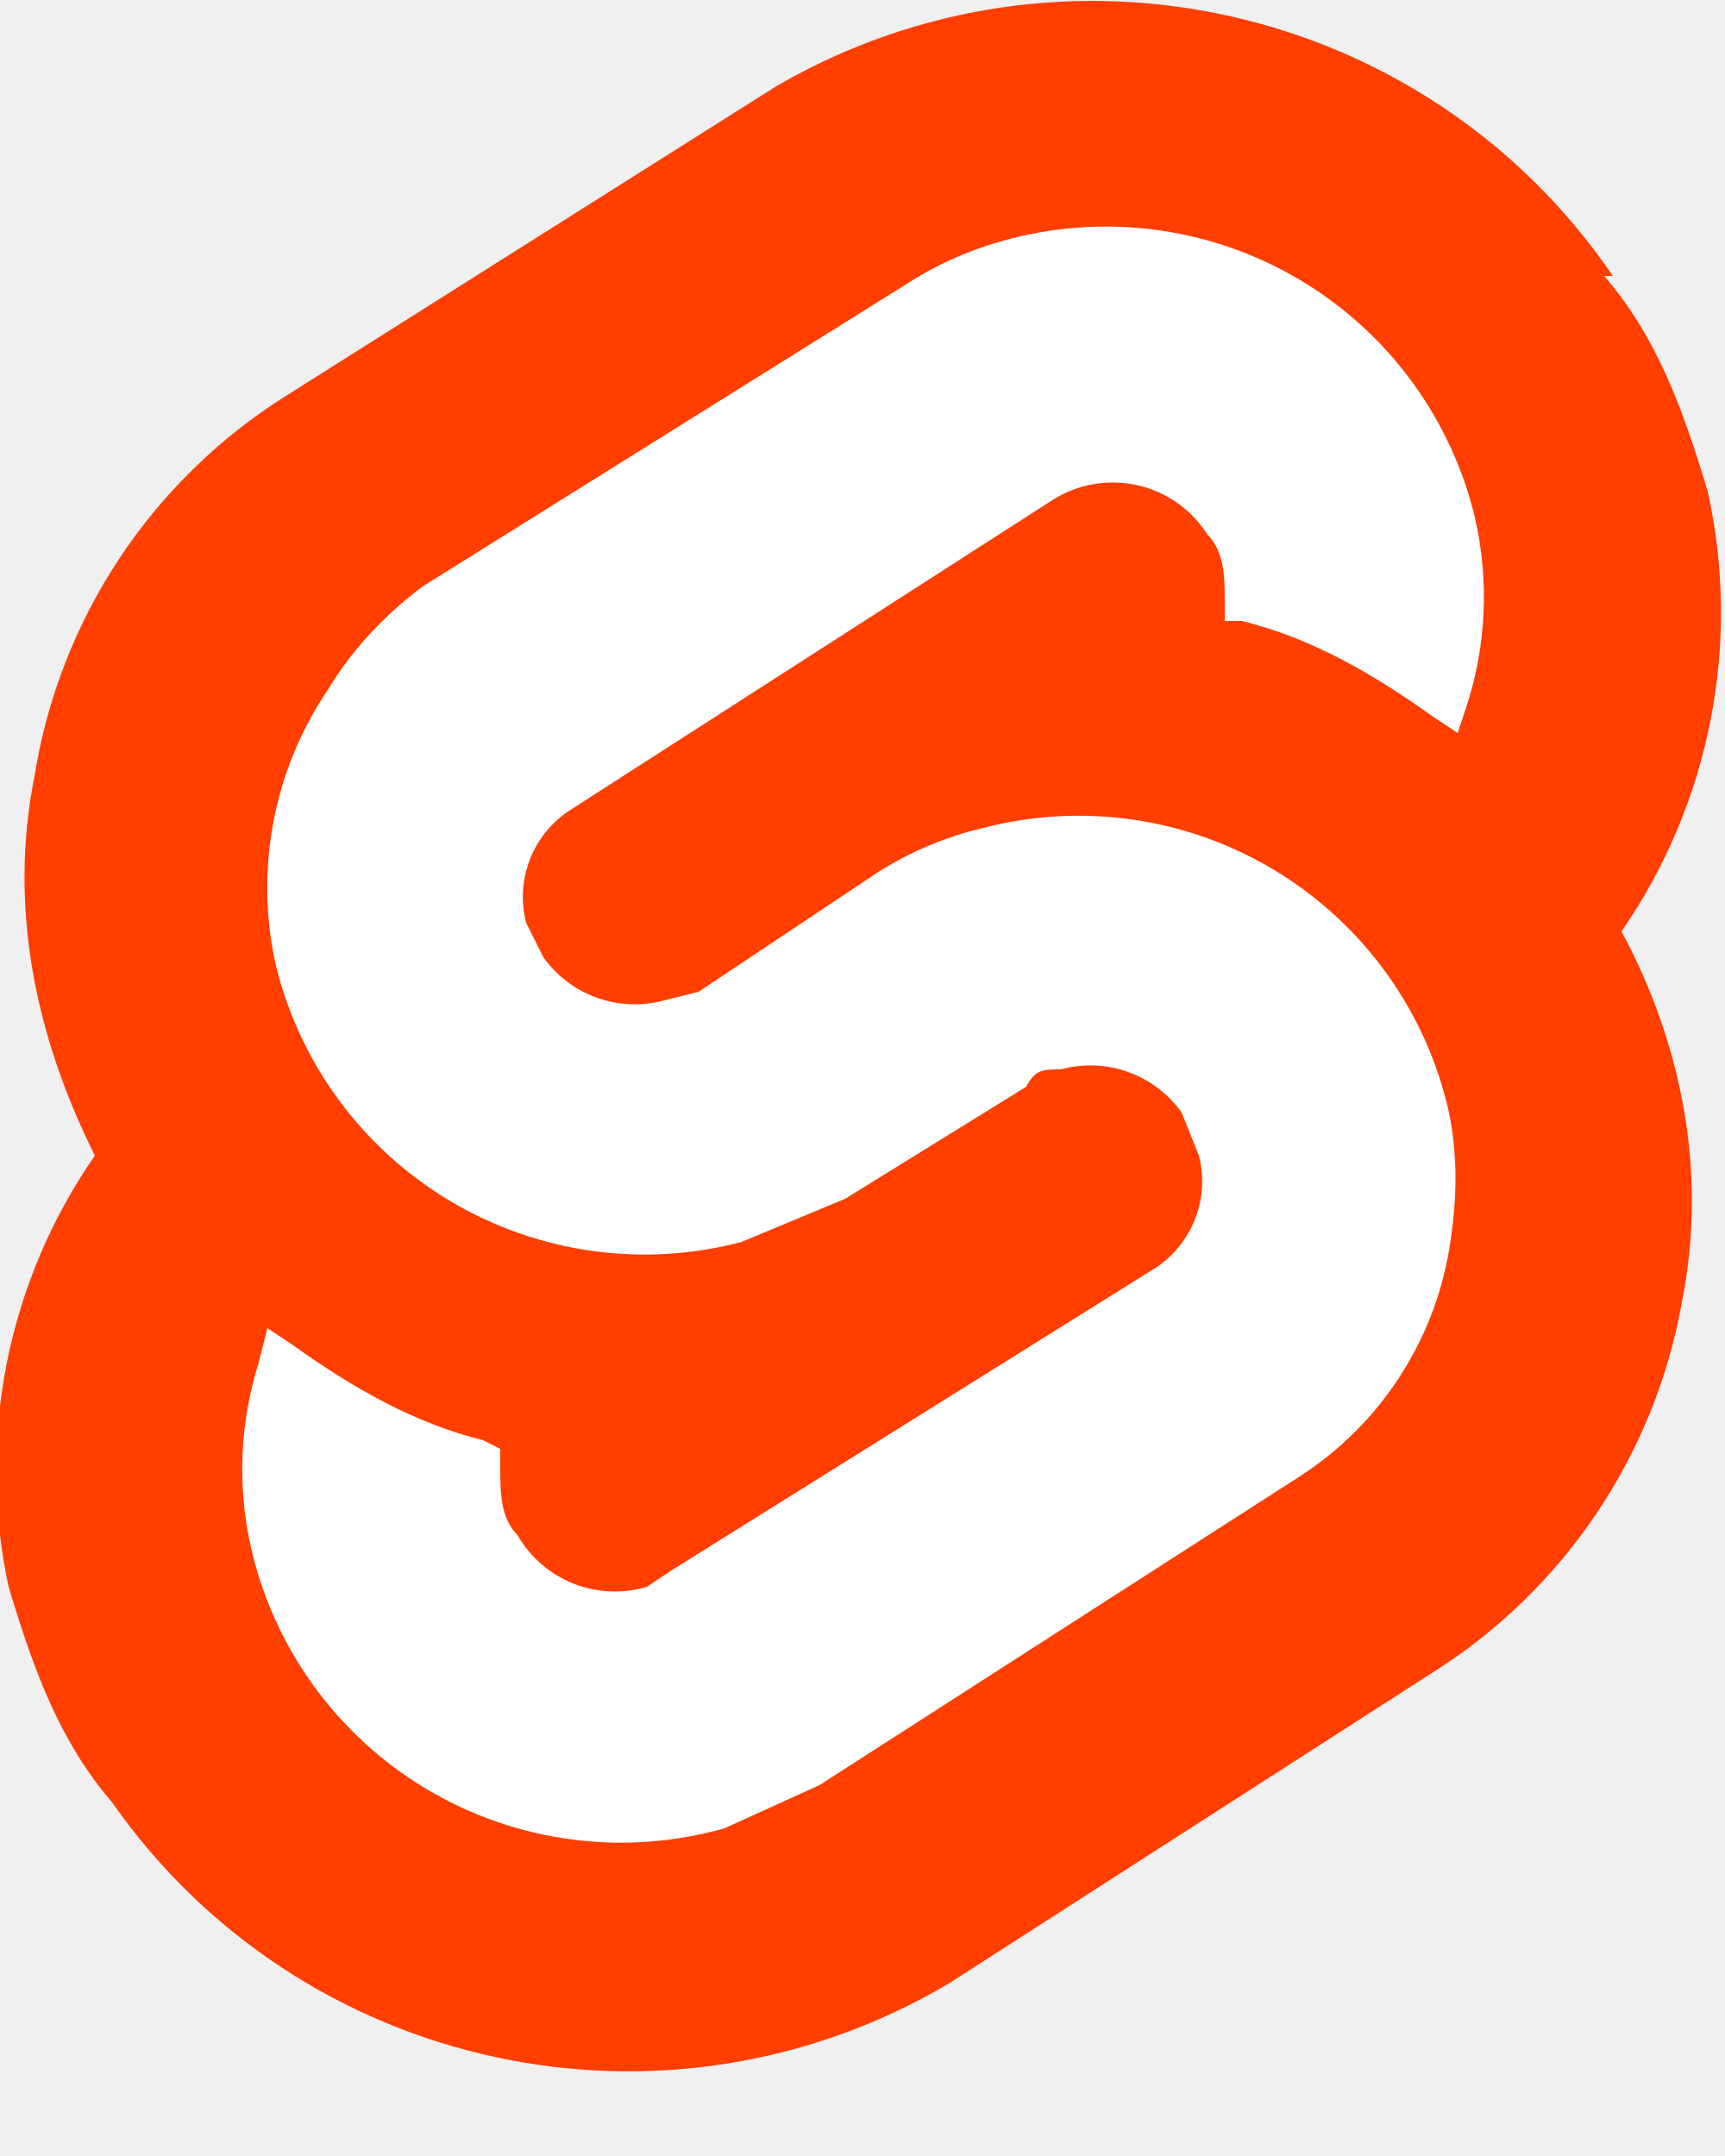
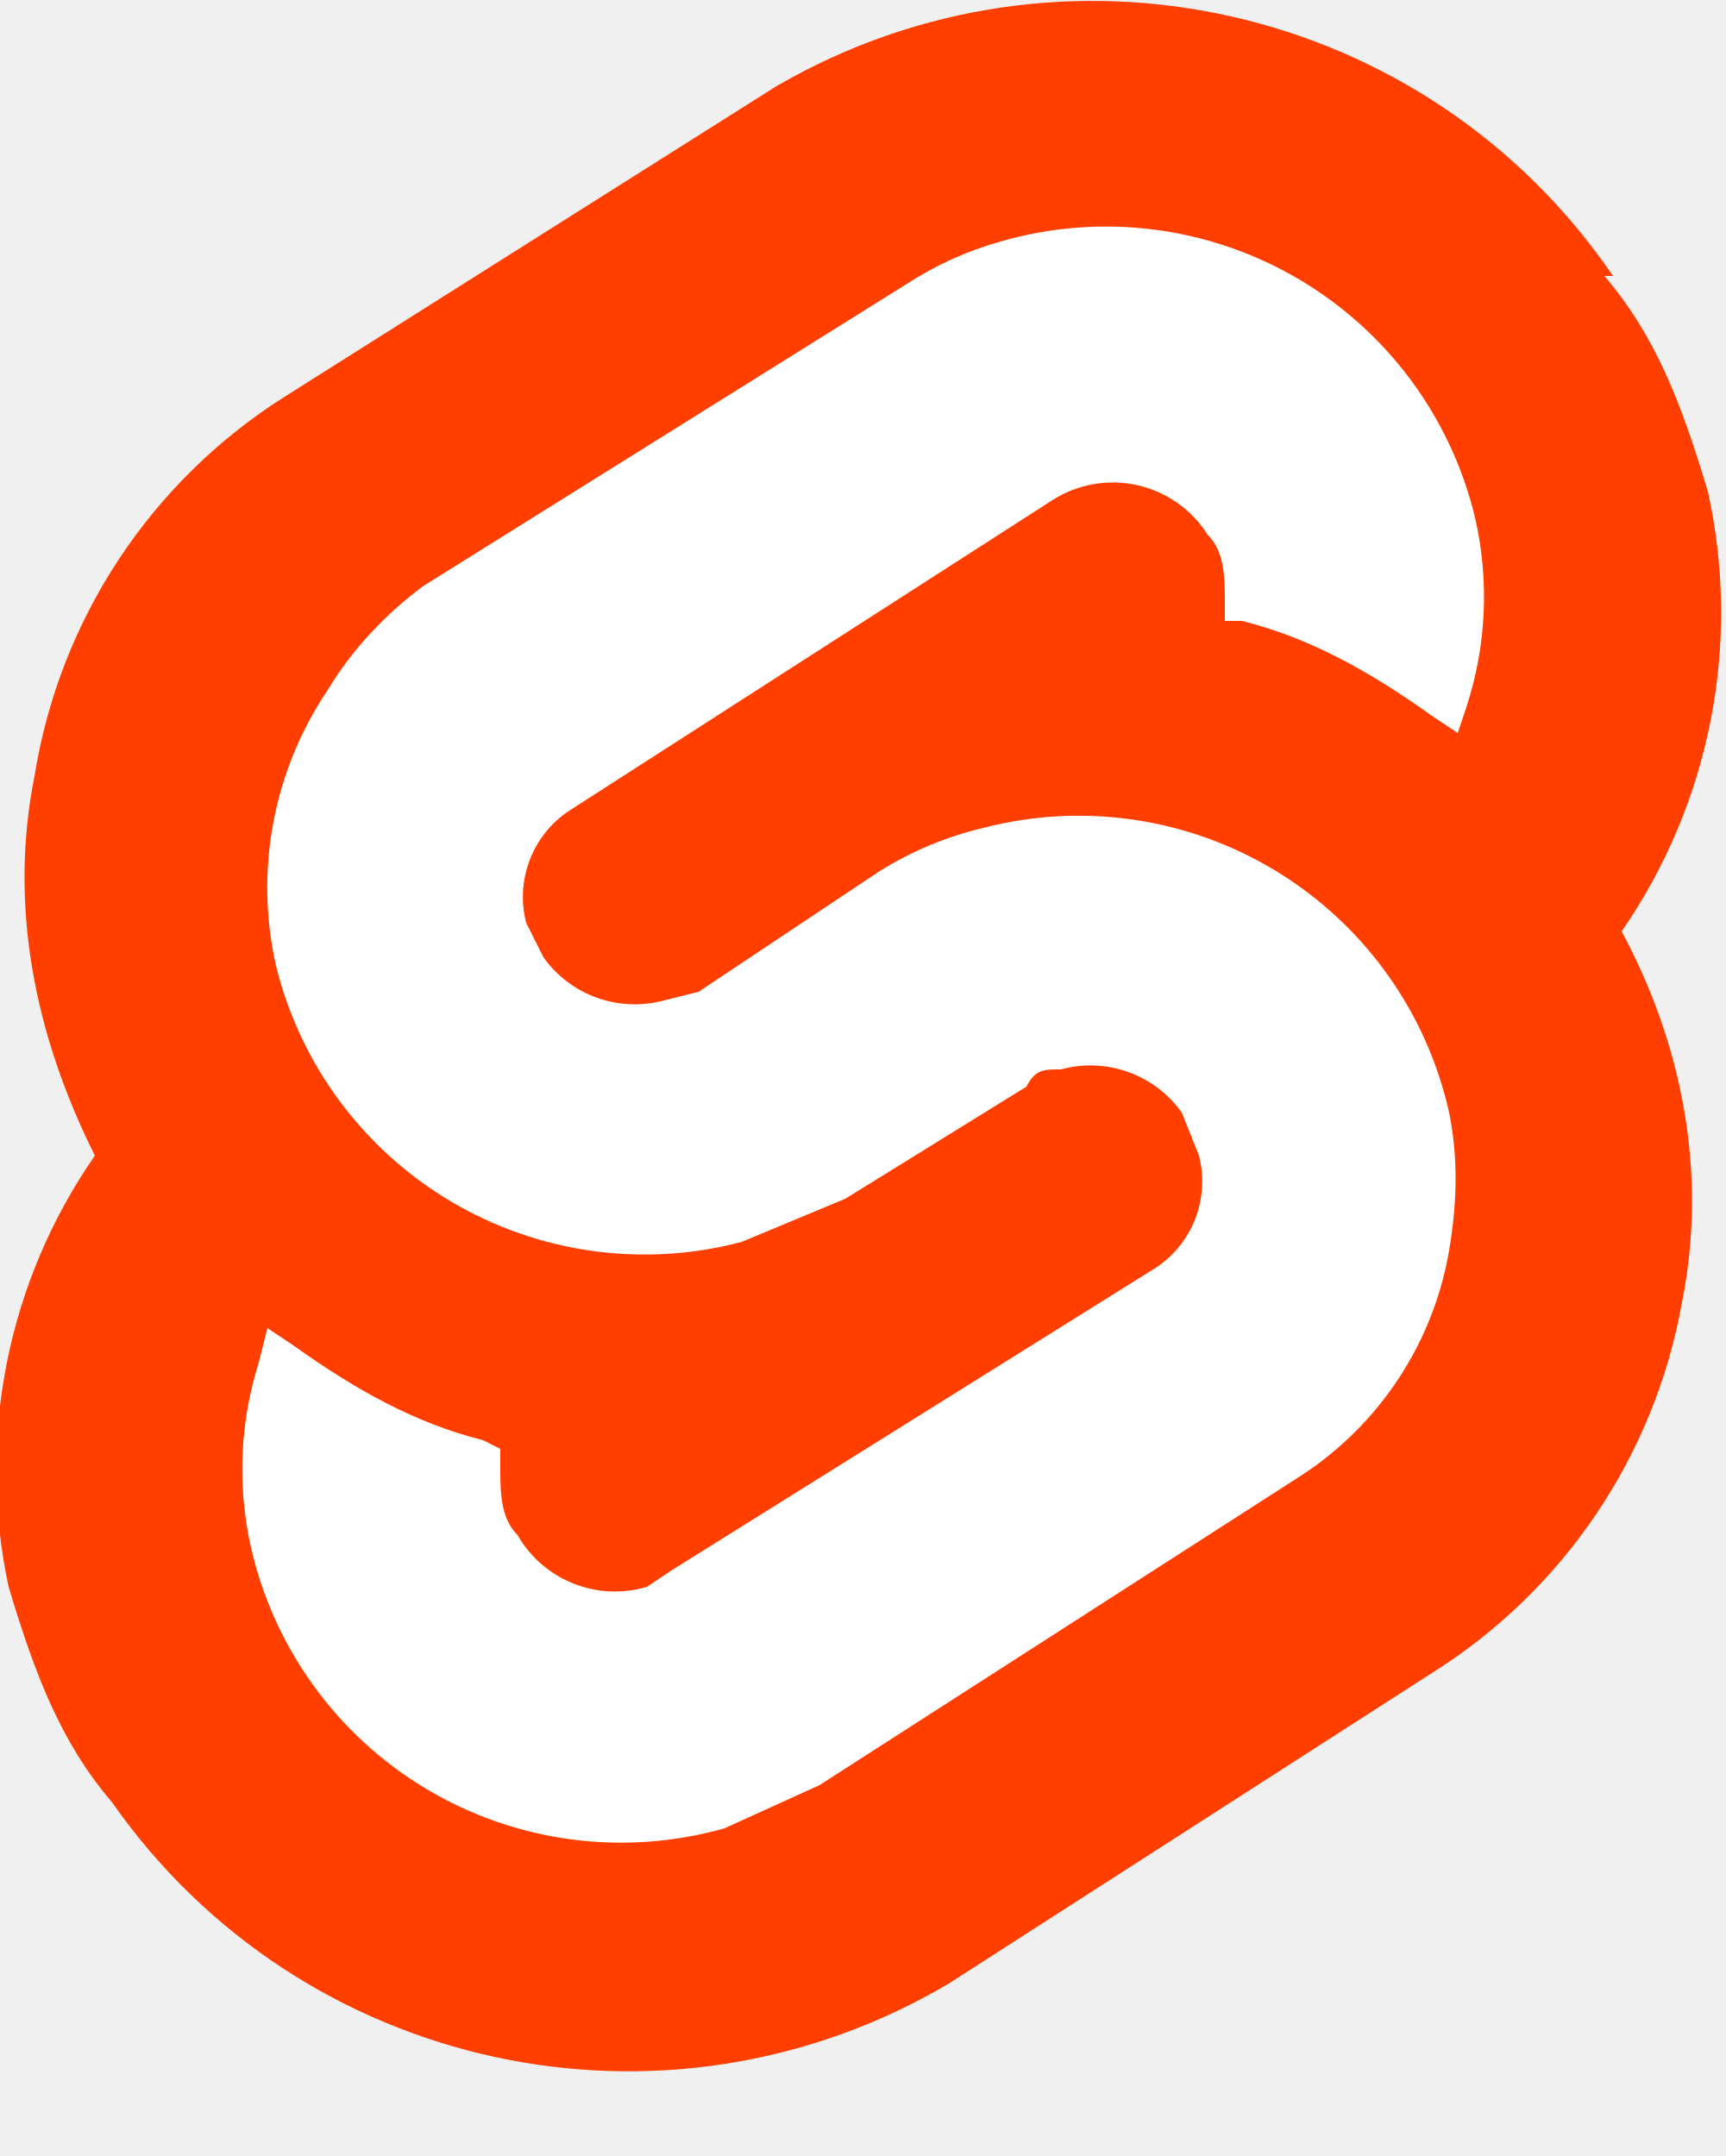
- <svg xmlns="http://www.w3.org/2000/svg" width="40" height="50" viewBox="0 0 20 25" fill="none">
+ <svg xmlns="http://www.w3.org/2000/svg" width="30" height="37.5" viewBox="0 0 20 25" fill="none">
  <path d="M18.7 3.2A7.3 7.3 0 0 0 9 1L3.3 4.6A6.4 6.4 0 0 0 .4 9c-.3 1.5 0 3 .7 4.4a6.4 6.4 0 0 0-1 5c.3 1 .6 1.8 1.2 2.5A7.3 7.3 0 0 0 11 23l5.6-3.6a6.4 6.4 0 0 0 2.9-4.3c.3-1.5 0-3-.7-4.3a6.5 6.5 0 0 0 1-5.1c-.3-1-.6-1.8-1.2-2.5" fill="#FF3E00" />
  <path d="M8.4 21.2a4.4 4.4 0 0 1-5.5-3.3 4.1 4.1 0 0 1 .1-2.1l.1-.4.3.2c.7.5 1.4.9 2.2 1.1l.2.1v.2c0 .3 0 .6.2.8a1.3 1.3 0 0 0 1.5.6l.3-.2 5.6-3.5a1.2 1.2 0 0 0 .5-1.3l-.2-.5a1.3 1.3 0 0 0-1.4-.5c-.2 0-.3 0-.4.2l-2.1 1.3-1.2.5a4.4 4.4 0 0 1-5.4-3.2A4.1 4.1 0 0 1 3.8 8c.3-.5.7-.9 1.1-1.2l5.6-3.5a4 4 0 0 1 1.1-.5A4.4 4.4 0 0 1 17.1 6a4.1 4.1 0 0 1-.1 2.2l-.1.3-.3-.2c-.7-.5-1.4-.9-2.2-1.1h-.2V7c0-.3 0-.6-.2-.8a1.3 1.3 0 0 0-1.8-.4L6.6 9.4a1.2 1.2 0 0 0-.5 1.3l.2.4a1.3 1.3 0 0 0 1.4.5l.4-.1 2.1-1.4a4 4 0 0 1 1.2-.5 4.4 4.4 0 0 1 5.4 3.3c.1.5.1 1 0 1.6a3.9 3.9 0 0 1-1.7 2.6l-5.6 3.6-1.1.5" fill="#fff" />
</svg>
